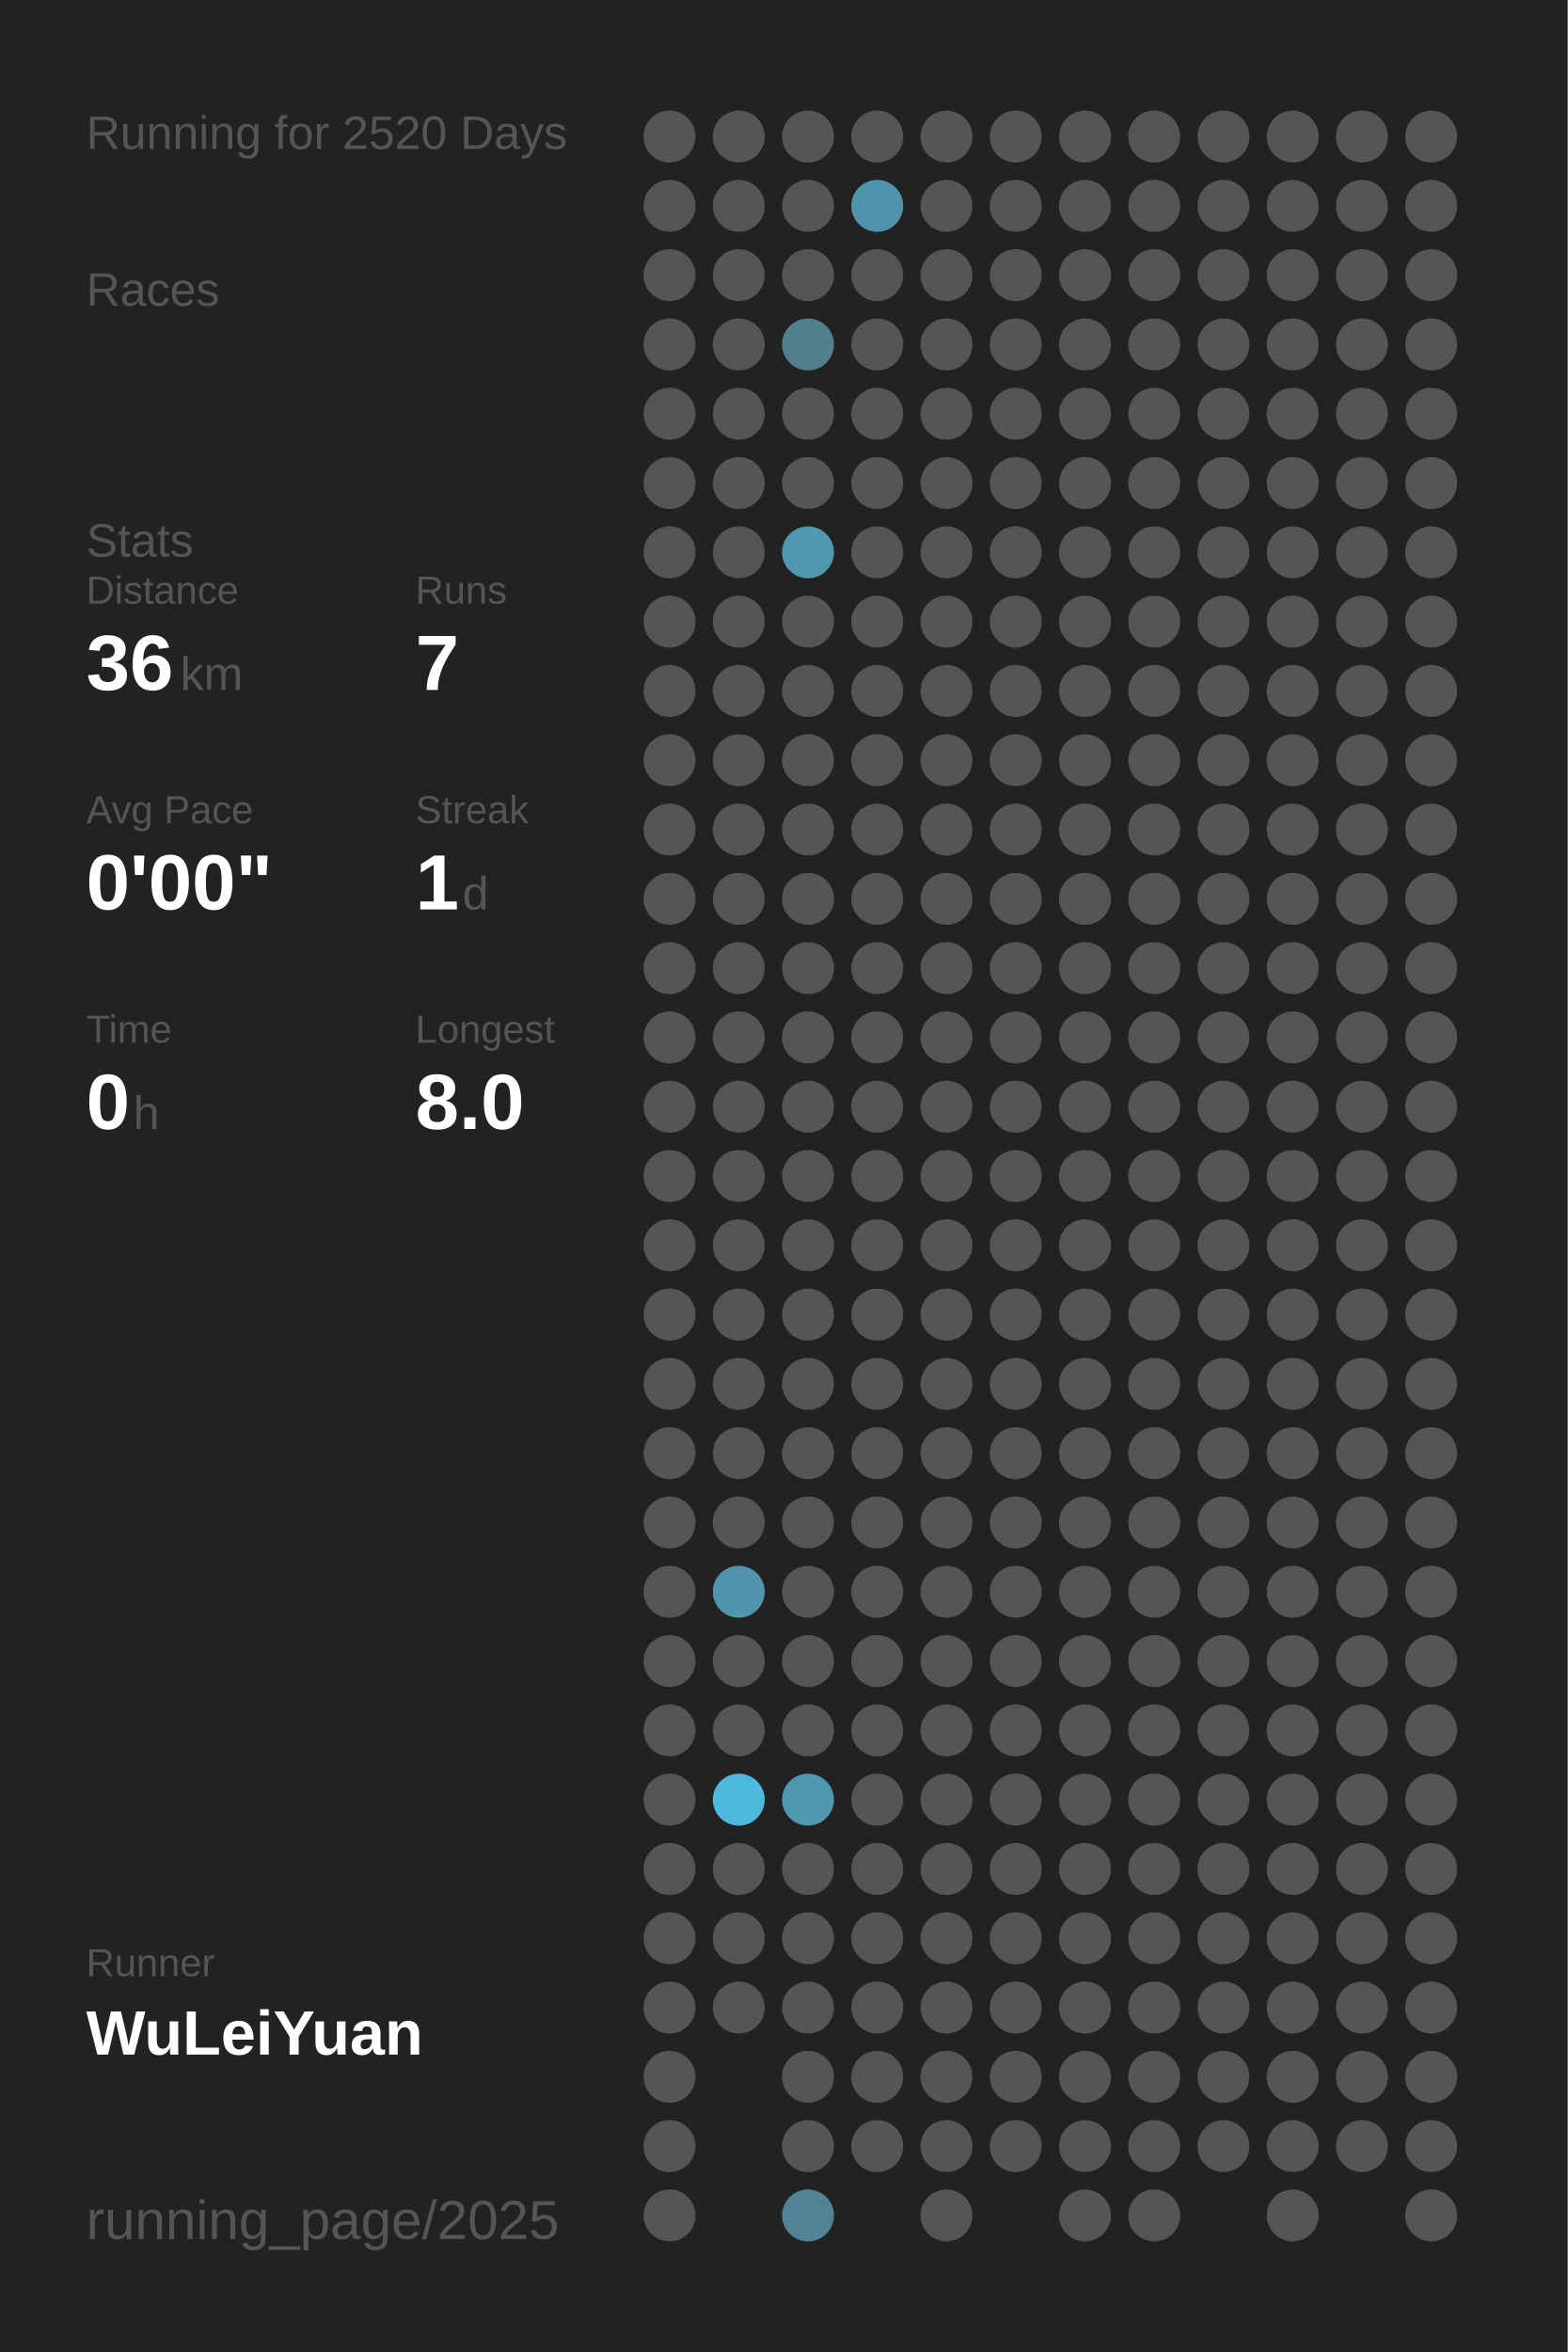
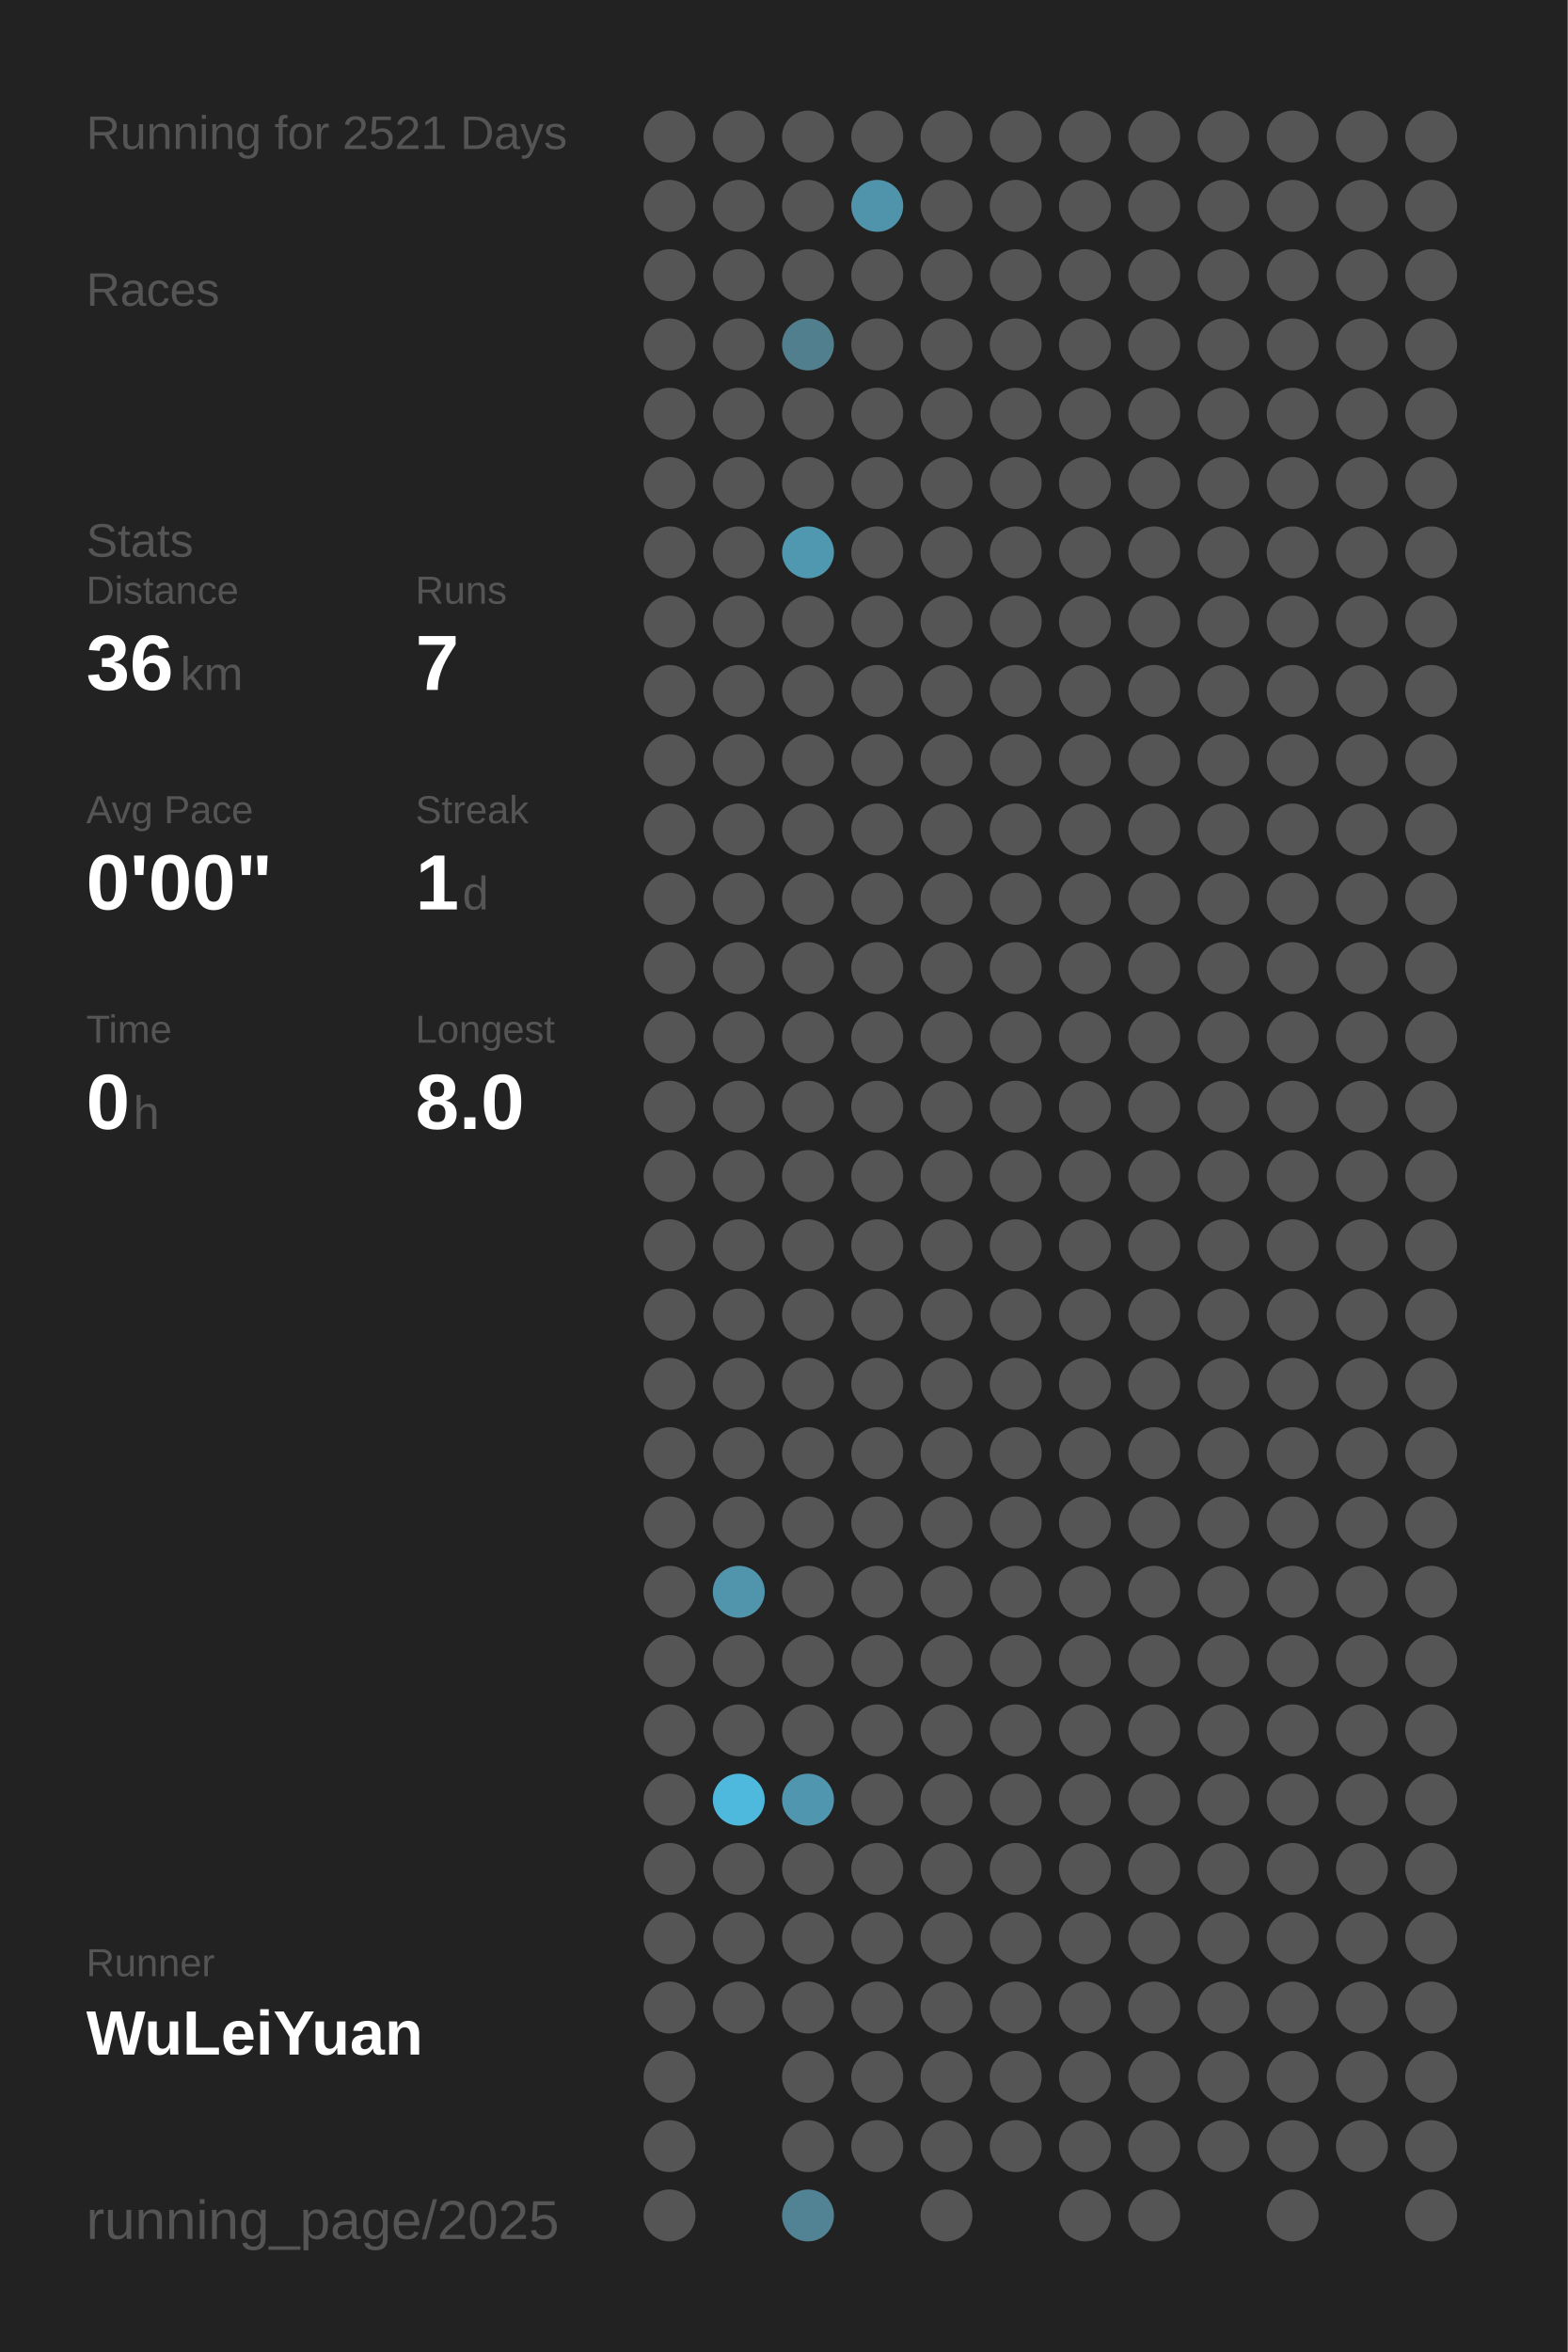
<svg xmlns="http://www.w3.org/2000/svg" baseProfile="full" height="300mm" version="1.1" viewBox="0,0,200,300" width="200mm">
  <defs />
  <rect fill="#222222" height="300" width="200" x="0" y="0" />
-   <text fill="#555555" style="font-size:6px; font-family:Arial;" x="11" y="19">Running for 2520 Days</text>
+   <text fill="#555555" style="font-size:6px; font-family:Arial;" x="11" y="19">Running for 2521 Days</text>
  <text fill="#555555" style="font-size:6px; font-family:Arial;" x="11" y="39">Races</text>
  <text fill="#555555" style="font-size:6px; font-family:Arial;" x="11" y="71">Stats</text>
  <text fill="#555555" style="font-size:5px; font-family:Arial;" x="11" y="77">Distance</text>
  <text fill="#FFFFFF" style="font-size:10px; font-family:Arial; font-weight:bold;" x="11" y="88">36</text>
  <text fill="#555555" style="font-size:6px; font-family:Arial;" x="23" y="88">km</text>
  <text fill="#555555" style="font-size:5px; font-family:Arial;" x="53" y="77">Runs</text>
  <text fill="#FFFFFF" style="font-size:10px; font-family:Arial; font-weight:bold;" x="53" y="88">7</text>
  <text fill="#555555" style="font-size:5px; font-family:Arial;" x="11" y="105">Avg Pace</text>
  <text fill="#FFFFFF" style="font-size:10px; font-family:Arial; font-weight:bold;" x="11" y="116">0'00"</text>
  <text fill="#555555" style="font-size:5px; font-family:Arial;" x="53" y="105">Streak</text>
  <text fill="#FFFFFF" style="font-size:10px; font-family:Arial; font-weight:bold;" x="53" y="116">1</text>
  <text fill="#555555" style="font-size:6px; font-family:Arial;" x="59" y="116">d</text>
  <text fill="#555555" style="font-size:5px; font-family:Arial;" x="11" y="133">Time</text>
  <text fill="#FFFFFF" style="font-size:10px; font-family:Arial; font-weight:bold;" x="11" y="144">0</text>
  <text fill="#555555" style="font-size:6px; font-family:Arial;" x="17" y="144">h</text>
  <text fill="#555555" style="font-size:5px; font-family:Arial;" x="53" y="133">Longest</text>
  <text fill="#FFFFFF" style="font-size:10px; font-family:Arial; font-weight:bold;" x="53" y="144">8.0</text>
  <text fill="#555555" style="font-size:5px; font-family:Arial;" x="11" y="252.065">Runner</text>
  <text fill="#FFFFFF" style="font-size:8px; font-family:Arial; font-weight:bold;" x="11" y="262.065">WuLeiYuan</text>
  <text fill="#555555" style="font-size:7px; font-family:Arial;" x="11" y="285.581">running_page/2025</text>
  <circle cx="85.417" cy="17.419" fill="#555555" r="3.312" />
  <circle cx="85.417" cy="26.258" fill="#555555" r="3.312" />
  <circle cx="85.417" cy="35.097" fill="#555555" r="3.312" />
  <circle cx="85.417" cy="43.935" fill="#555555" r="3.312" />
  <circle cx="85.417" cy="52.774" fill="#555555" r="3.312" />
  <circle cx="85.417" cy="61.613" fill="#555555" r="3.312" />
  <circle cx="85.417" cy="70.452" fill="#555555" r="3.312" />
  <circle cx="85.417" cy="79.29" fill="#555555" r="3.312" />
  <circle cx="85.417" cy="88.129" fill="#555555" r="3.312" />
  <circle cx="85.417" cy="96.968" fill="#555555" r="3.312" />
  <circle cx="85.417" cy="105.806" fill="#555555" r="3.312" />
  <circle cx="85.417" cy="114.645" fill="#555555" r="3.312" />
  <circle cx="85.417" cy="123.484" fill="#555555" r="3.312" />
  <circle cx="85.417" cy="132.323" fill="#555555" r="3.312" />
  <circle cx="85.417" cy="141.161" fill="#555555" r="3.312" />
  <circle cx="85.417" cy="150" fill="#555555" r="3.312" />
  <circle cx="85.417" cy="158.839" fill="#555555" r="3.312" />
  <circle cx="85.417" cy="167.677" fill="#555555" r="3.312" />
  <circle cx="85.417" cy="176.516" fill="#555555" r="3.312" />
  <circle cx="85.417" cy="185.355" fill="#555555" r="3.312" />
  <circle cx="85.417" cy="194.194" fill="#555555" r="3.312" />
  <circle cx="85.417" cy="203.032" fill="#555555" r="3.312" />
  <circle cx="85.417" cy="211.871" fill="#555555" r="3.312" />
  <circle cx="85.417" cy="220.71" fill="#555555" r="3.312" />
  <circle cx="85.417" cy="229.548" fill="#555555" r="3.312" />
  <circle cx="85.417" cy="238.387" fill="#555555" r="3.312" />
  <circle cx="85.417" cy="247.226" fill="#555555" r="3.312" />
  <circle cx="85.417" cy="256.065" fill="#555555" r="3.312" />
  <circle cx="85.417" cy="264.903" fill="#555555" r="3.312" />
  <circle cx="85.417" cy="273.742" fill="#555555" r="3.312" />
  <circle cx="85.417" cy="282.581" fill="#555555" r="3.312" />
  <circle cx="94.25" cy="17.419" fill="#555555" r="3.312" />
  <circle cx="94.25" cy="26.258" fill="#555555" r="3.312" />
  <circle cx="94.25" cy="35.097" fill="#555555" r="3.312" />
  <circle cx="94.25" cy="43.935" fill="#555555" r="3.312" />
  <circle cx="94.25" cy="52.774" fill="#555555" r="3.312" />
  <circle cx="94.25" cy="61.613" fill="#555555" r="3.312" />
  <circle cx="94.25" cy="70.452" fill="#555555" r="3.312" />
  <circle cx="94.25" cy="79.29" fill="#555555" r="3.312" />
  <circle cx="94.25" cy="88.129" fill="#555555" r="3.312" />
  <circle cx="94.25" cy="96.968" fill="#555555" r="3.312" />
  <circle cx="94.25" cy="105.806" fill="#555555" r="3.312" />
  <circle cx="94.25" cy="114.645" fill="#555555" r="3.312" />
  <circle cx="94.25" cy="123.484" fill="#555555" r="3.312" />
  <circle cx="94.25" cy="132.323" fill="#555555" r="3.312" />
  <circle cx="94.25" cy="141.161" fill="#555555" r="3.312" />
  <circle cx="94.25" cy="150" fill="#555555" r="3.312" />
  <circle cx="94.25" cy="158.839" fill="#555555" r="3.312" />
  <circle cx="94.25" cy="167.677" fill="#555555" r="3.312" />
  <circle cx="94.25" cy="176.516" fill="#555555" r="3.312" />
  <circle cx="94.25" cy="185.355" fill="#555555" r="3.312" />
  <circle cx="94.25" cy="194.194" fill="#555555" r="3.312" />
  <circle cx="94.25" cy="203.032" fill="#5095ac" r="3.312" />
  <circle cx="94.25" cy="211.871" fill="#555555" r="3.312" />
  <circle cx="94.25" cy="220.71" fill="#555555" r="3.312" />
  <circle cx="94.25" cy="229.548" fill="#4eb9dd" r="3.312" />
  <circle cx="94.25" cy="238.387" fill="#555555" r="3.312" />
  <circle cx="94.25" cy="247.226" fill="#555555" r="3.312" />
  <circle cx="94.25" cy="256.065" fill="#555555" r="3.312" />
  <circle cx="103.083" cy="17.419" fill="#555555" r="3.312" />
  <circle cx="103.083" cy="26.258" fill="#555555" r="3.312" />
  <circle cx="103.083" cy="35.097" fill="#555555" r="3.312" />
  <circle cx="103.083" cy="43.935" fill="#527f8e" r="3.312" />
  <circle cx="103.083" cy="52.774" fill="#555555" r="3.312" />
  <circle cx="103.083" cy="61.613" fill="#555555" r="3.312" />
  <circle cx="103.083" cy="70.452" fill="#5098b0" r="3.312" />
  <circle cx="103.083" cy="79.29" fill="#555555" r="3.312" />
  <circle cx="103.083" cy="88.129" fill="#555555" r="3.312" />
  <circle cx="103.083" cy="96.968" fill="#555555" r="3.312" />
  <circle cx="103.083" cy="105.806" fill="#555555" r="3.312" />
  <circle cx="103.083" cy="114.645" fill="#555555" r="3.312" />
  <circle cx="103.083" cy="123.484" fill="#555555" r="3.312" />
  <circle cx="103.083" cy="132.323" fill="#555555" r="3.312" />
  <circle cx="103.083" cy="141.161" fill="#555555" r="3.312" />
  <circle cx="103.083" cy="150" fill="#555555" r="3.312" />
  <circle cx="103.083" cy="158.839" fill="#555555" r="3.312" />
  <circle cx="103.083" cy="167.677" fill="#555555" r="3.312" />
  <circle cx="103.083" cy="176.516" fill="#555555" r="3.312" />
  <circle cx="103.083" cy="185.355" fill="#555555" r="3.312" />
  <circle cx="103.083" cy="194.194" fill="#555555" r="3.312" />
  <circle cx="103.083" cy="203.032" fill="#555555" r="3.312" />
  <circle cx="103.083" cy="211.871" fill="#555555" r="3.312" />
  <circle cx="103.083" cy="220.71" fill="#555555" r="3.312" />
  <circle cx="103.083" cy="229.548" fill="#5096ae" r="3.312" />
  <circle cx="103.083" cy="238.387" fill="#555555" r="3.312" />
  <circle cx="103.083" cy="247.226" fill="#555555" r="3.312" />
  <circle cx="103.083" cy="256.065" fill="#555555" r="3.312" />
  <circle cx="103.083" cy="264.903" fill="#555555" r="3.312" />
  <circle cx="103.083" cy="273.742" fill="#555555" r="3.312" />
  <circle cx="103.083" cy="282.581" fill="#528394" r="3.312" />
  <circle cx="111.917" cy="17.419" fill="#555555" r="3.312" />
  <circle cx="111.917" cy="26.258" fill="#5094ab" r="3.312" />
  <circle cx="111.917" cy="35.097" fill="#555555" r="3.312" />
  <circle cx="111.917" cy="43.935" fill="#555555" r="3.312" />
  <circle cx="111.917" cy="52.774" fill="#555555" r="3.312" />
  <circle cx="111.917" cy="61.613" fill="#555555" r="3.312" />
  <circle cx="111.917" cy="70.452" fill="#555555" r="3.312" />
  <circle cx="111.917" cy="79.29" fill="#555555" r="3.312" />
  <circle cx="111.917" cy="88.129" fill="#555555" r="3.312" />
  <circle cx="111.917" cy="96.968" fill="#555555" r="3.312" />
  <circle cx="111.917" cy="105.806" fill="#555555" r="3.312" />
  <circle cx="111.917" cy="114.645" fill="#555555" r="3.312" />
  <circle cx="111.917" cy="123.484" fill="#555555" r="3.312" />
  <circle cx="111.917" cy="132.323" fill="#555555" r="3.312" />
  <circle cx="111.917" cy="141.161" fill="#555555" r="3.312" />
  <circle cx="111.917" cy="150" fill="#555555" r="3.312" />
  <circle cx="111.917" cy="158.839" fill="#555555" r="3.312" />
  <circle cx="111.917" cy="167.677" fill="#555555" r="3.312" />
  <circle cx="111.917" cy="176.516" fill="#555555" r="3.312" />
  <circle cx="111.917" cy="185.355" fill="#555555" r="3.312" />
  <circle cx="111.917" cy="194.194" fill="#555555" r="3.312" />
  <circle cx="111.917" cy="203.032" fill="#555555" r="3.312" />
  <circle cx="111.917" cy="211.871" fill="#555555" r="3.312" />
  <circle cx="111.917" cy="220.71" fill="#555555" r="3.312" />
  <circle cx="111.917" cy="229.548" fill="#555555" r="3.312" />
  <circle cx="111.917" cy="238.387" fill="#555555" r="3.312" />
  <circle cx="111.917" cy="247.226" fill="#555555" r="3.312" />
  <circle cx="111.917" cy="256.065" fill="#555555" r="3.312" />
  <circle cx="111.917" cy="264.903" fill="#555555" r="3.312" />
  <circle cx="111.917" cy="273.742" fill="#555555" r="3.312" />
  <circle cx="120.75" cy="17.419" fill="#555555" r="3.312" />
  <circle cx="120.75" cy="26.258" fill="#555555" r="3.312" />
  <circle cx="120.75" cy="35.097" fill="#555555" r="3.312" />
  <circle cx="120.75" cy="43.935" fill="#555555" r="3.312" />
  <circle cx="120.75" cy="52.774" fill="#555555" r="3.312" />
  <circle cx="120.75" cy="61.613" fill="#555555" r="3.312" />
  <circle cx="120.75" cy="70.452" fill="#555555" r="3.312" />
  <circle cx="120.75" cy="79.29" fill="#555555" r="3.312" />
  <circle cx="120.75" cy="88.129" fill="#555555" r="3.312" />
  <circle cx="120.75" cy="96.968" fill="#555555" r="3.312" />
  <circle cx="120.75" cy="105.806" fill="#555555" r="3.312" />
  <circle cx="120.75" cy="114.645" fill="#555555" r="3.312" />
  <circle cx="120.75" cy="123.484" fill="#555555" r="3.312" />
  <circle cx="120.75" cy="132.323" fill="#555555" r="3.312" />
  <circle cx="120.75" cy="141.161" fill="#555555" r="3.312" />
  <circle cx="120.75" cy="150" fill="#555555" r="3.312" />
  <circle cx="120.75" cy="158.839" fill="#555555" r="3.312" />
  <circle cx="120.75" cy="167.677" fill="#555555" r="3.312" />
  <circle cx="120.75" cy="176.516" fill="#555555" r="3.312" />
  <circle cx="120.75" cy="185.355" fill="#555555" r="3.312" />
  <circle cx="120.75" cy="194.194" fill="#555555" r="3.312" />
  <circle cx="120.75" cy="203.032" fill="#555555" r="3.312" />
  <circle cx="120.75" cy="211.871" fill="#555555" r="3.312" />
  <circle cx="120.75" cy="220.71" fill="#555555" r="3.312" />
  <circle cx="120.75" cy="229.548" fill="#555555" r="3.312" />
  <circle cx="120.75" cy="238.387" fill="#555555" r="3.312" />
  <circle cx="120.75" cy="247.226" fill="#555555" r="3.312" />
  <circle cx="120.75" cy="256.065" fill="#555555" r="3.312" />
  <circle cx="120.75" cy="264.903" fill="#555555" r="3.312" />
  <circle cx="120.75" cy="273.742" fill="#555555" r="3.312" />
  <circle cx="120.75" cy="282.581" fill="#555555" r="3.312" />
  <circle cx="129.583" cy="17.419" fill="#555555" r="3.312" />
  <circle cx="129.583" cy="26.258" fill="#555555" r="3.312" />
  <circle cx="129.583" cy="35.097" fill="#555555" r="3.312" />
  <circle cx="129.583" cy="43.935" fill="#555555" r="3.312" />
  <circle cx="129.583" cy="52.774" fill="#555555" r="3.312" />
  <circle cx="129.583" cy="61.613" fill="#555555" r="3.312" />
  <circle cx="129.583" cy="70.452" fill="#555555" r="3.312" />
  <circle cx="129.583" cy="79.29" fill="#555555" r="3.312" />
  <circle cx="129.583" cy="88.129" fill="#555555" r="3.312" />
  <circle cx="129.583" cy="96.968" fill="#555555" r="3.312" />
  <circle cx="129.583" cy="105.806" fill="#555555" r="3.312" />
  <circle cx="129.583" cy="114.645" fill="#555555" r="3.312" />
  <circle cx="129.583" cy="123.484" fill="#555555" r="3.312" />
  <circle cx="129.583" cy="132.323" fill="#555555" r="3.312" />
  <circle cx="129.583" cy="141.161" fill="#555555" r="3.312" />
  <circle cx="129.583" cy="150" fill="#555555" r="3.312" />
  <circle cx="129.583" cy="158.839" fill="#555555" r="3.312" />
  <circle cx="129.583" cy="167.677" fill="#555555" r="3.312" />
  <circle cx="129.583" cy="176.516" fill="#555555" r="3.312" />
  <circle cx="129.583" cy="185.355" fill="#555555" r="3.312" />
  <circle cx="129.583" cy="194.194" fill="#555555" r="3.312" />
  <circle cx="129.583" cy="203.032" fill="#555555" r="3.312" />
  <circle cx="129.583" cy="211.871" fill="#555555" r="3.312" />
  <circle cx="129.583" cy="220.71" fill="#555555" r="3.312" />
  <circle cx="129.583" cy="229.548" fill="#555555" r="3.312" />
  <circle cx="129.583" cy="238.387" fill="#555555" r="3.312" />
  <circle cx="129.583" cy="247.226" fill="#555555" r="3.312" />
  <circle cx="129.583" cy="256.065" fill="#555555" r="3.312" />
  <circle cx="129.583" cy="264.903" fill="#555555" r="3.312" />
  <circle cx="129.583" cy="273.742" fill="#555555" r="3.312" />
  <circle cx="138.417" cy="17.419" fill="#555555" r="3.312" />
  <circle cx="138.417" cy="26.258" fill="#555555" r="3.312" />
  <circle cx="138.417" cy="35.097" fill="#555555" r="3.312" />
  <circle cx="138.417" cy="43.935" fill="#555555" r="3.312" />
  <circle cx="138.417" cy="52.774" fill="#555555" r="3.312" />
  <circle cx="138.417" cy="61.613" fill="#555555" r="3.312" />
  <circle cx="138.417" cy="70.452" fill="#555555" r="3.312" />
  <circle cx="138.417" cy="79.29" fill="#555555" r="3.312" />
  <circle cx="138.417" cy="88.129" fill="#555555" r="3.312" />
  <circle cx="138.417" cy="96.968" fill="#555555" r="3.312" />
  <circle cx="138.417" cy="105.806" fill="#555555" r="3.312" />
  <circle cx="138.417" cy="114.645" fill="#555555" r="3.312" />
  <circle cx="138.417" cy="123.484" fill="#555555" r="3.312" />
  <circle cx="138.417" cy="132.323" fill="#555555" r="3.312" />
  <circle cx="138.417" cy="141.161" fill="#555555" r="3.312" />
  <circle cx="138.417" cy="150" fill="#555555" r="3.312" />
  <circle cx="138.417" cy="158.839" fill="#555555" r="3.312" />
  <circle cx="138.417" cy="167.677" fill="#555555" r="3.312" />
  <circle cx="138.417" cy="176.516" fill="#555555" r="3.312" />
  <circle cx="138.417" cy="185.355" fill="#555555" r="3.312" />
  <circle cx="138.417" cy="194.194" fill="#555555" r="3.312" />
  <circle cx="138.417" cy="203.032" fill="#555555" r="3.312" />
  <circle cx="138.417" cy="211.871" fill="#555555" r="3.312" />
  <circle cx="138.417" cy="220.71" fill="#555555" r="3.312" />
  <circle cx="138.417" cy="229.548" fill="#555555" r="3.312" />
  <circle cx="138.417" cy="238.387" fill="#555555" r="3.312" />
  <circle cx="138.417" cy="247.226" fill="#555555" r="3.312" />
  <circle cx="138.417" cy="256.065" fill="#555555" r="3.312" />
  <circle cx="138.417" cy="264.903" fill="#555555" r="3.312" />
  <circle cx="138.417" cy="273.742" fill="#555555" r="3.312" />
  <circle cx="138.417" cy="282.581" fill="#555555" r="3.312" />
  <circle cx="147.25" cy="17.419" fill="#555555" r="3.312" />
  <circle cx="147.25" cy="26.258" fill="#555555" r="3.312" />
  <circle cx="147.25" cy="35.097" fill="#555555" r="3.312" />
  <circle cx="147.25" cy="43.935" fill="#555555" r="3.312" />
  <circle cx="147.25" cy="52.774" fill="#555555" r="3.312" />
  <circle cx="147.25" cy="61.613" fill="#555555" r="3.312" />
  <circle cx="147.25" cy="70.452" fill="#555555" r="3.312" />
  <circle cx="147.25" cy="79.29" fill="#555555" r="3.312" />
  <circle cx="147.25" cy="88.129" fill="#555555" r="3.312" />
  <circle cx="147.25" cy="96.968" fill="#555555" r="3.312" />
  <circle cx="147.25" cy="105.806" fill="#555555" r="3.312" />
  <circle cx="147.25" cy="114.645" fill="#555555" r="3.312" />
  <circle cx="147.25" cy="123.484" fill="#555555" r="3.312" />
  <circle cx="147.25" cy="132.323" fill="#555555" r="3.312" />
  <circle cx="147.25" cy="141.161" fill="#555555" r="3.312" />
  <circle cx="147.25" cy="150" fill="#555555" r="3.312" />
  <circle cx="147.25" cy="158.839" fill="#555555" r="3.312" />
  <circle cx="147.25" cy="167.677" fill="#555555" r="3.312" />
  <circle cx="147.25" cy="176.516" fill="#555555" r="3.312" />
  <circle cx="147.25" cy="185.355" fill="#555555" r="3.312" />
  <circle cx="147.25" cy="194.194" fill="#555555" r="3.312" />
  <circle cx="147.25" cy="203.032" fill="#555555" r="3.312" />
  <circle cx="147.25" cy="211.871" fill="#555555" r="3.312" />
  <circle cx="147.25" cy="220.71" fill="#555555" r="3.312" />
  <circle cx="147.25" cy="229.548" fill="#555555" r="3.312" />
  <circle cx="147.25" cy="238.387" fill="#555555" r="3.312" />
  <circle cx="147.25" cy="247.226" fill="#555555" r="3.312" />
  <circle cx="147.25" cy="256.065" fill="#555555" r="3.312" />
  <circle cx="147.25" cy="264.903" fill="#555555" r="3.312" />
  <circle cx="147.25" cy="273.742" fill="#555555" r="3.312" />
  <circle cx="147.25" cy="282.581" fill="#555555" r="3.312" />
  <circle cx="156.083" cy="17.419" fill="#555555" r="3.312" />
  <circle cx="156.083" cy="26.258" fill="#555555" r="3.312" />
  <circle cx="156.083" cy="35.097" fill="#555555" r="3.312" />
  <circle cx="156.083" cy="43.935" fill="#555555" r="3.312" />
  <circle cx="156.083" cy="52.774" fill="#555555" r="3.312" />
  <circle cx="156.083" cy="61.613" fill="#555555" r="3.312" />
  <circle cx="156.083" cy="70.452" fill="#555555" r="3.312" />
  <circle cx="156.083" cy="79.29" fill="#555555" r="3.312" />
  <circle cx="156.083" cy="88.129" fill="#555555" r="3.312" />
  <circle cx="156.083" cy="96.968" fill="#555555" r="3.312" />
  <circle cx="156.083" cy="105.806" fill="#555555" r="3.312" />
  <circle cx="156.083" cy="114.645" fill="#555555" r="3.312" />
  <circle cx="156.083" cy="123.484" fill="#555555" r="3.312" />
  <circle cx="156.083" cy="132.323" fill="#555555" r="3.312" />
  <circle cx="156.083" cy="141.161" fill="#555555" r="3.312" />
  <circle cx="156.083" cy="150" fill="#555555" r="3.312" />
  <circle cx="156.083" cy="158.839" fill="#555555" r="3.312" />
  <circle cx="156.083" cy="167.677" fill="#555555" r="3.312" />
  <circle cx="156.083" cy="176.516" fill="#555555" r="3.312" />
  <circle cx="156.083" cy="185.355" fill="#555555" r="3.312" />
  <circle cx="156.083" cy="194.194" fill="#555555" r="3.312" />
  <circle cx="156.083" cy="203.032" fill="#555555" r="3.312" />
  <circle cx="156.083" cy="211.871" fill="#555555" r="3.312" />
  <circle cx="156.083" cy="220.71" fill="#555555" r="3.312" />
  <circle cx="156.083" cy="229.548" fill="#555555" r="3.312" />
  <circle cx="156.083" cy="238.387" fill="#555555" r="3.312" />
  <circle cx="156.083" cy="247.226" fill="#555555" r="3.312" />
  <circle cx="156.083" cy="256.065" fill="#555555" r="3.312" />
  <circle cx="156.083" cy="264.903" fill="#555555" r="3.312" />
  <circle cx="156.083" cy="273.742" fill="#555555" r="3.312" />
  <circle cx="164.917" cy="17.419" fill="#555555" r="3.312" />
  <circle cx="164.917" cy="26.258" fill="#555555" r="3.312" />
  <circle cx="164.917" cy="35.097" fill="#555555" r="3.312" />
  <circle cx="164.917" cy="43.935" fill="#555555" r="3.312" />
  <circle cx="164.917" cy="52.774" fill="#555555" r="3.312" />
  <circle cx="164.917" cy="61.613" fill="#555555" r="3.312" />
  <circle cx="164.917" cy="70.452" fill="#555555" r="3.312" />
  <circle cx="164.917" cy="79.29" fill="#555555" r="3.312" />
  <circle cx="164.917" cy="88.129" fill="#555555" r="3.312" />
  <circle cx="164.917" cy="96.968" fill="#555555" r="3.312" />
  <circle cx="164.917" cy="105.806" fill="#555555" r="3.312" />
  <circle cx="164.917" cy="114.645" fill="#555555" r="3.312" />
  <circle cx="164.917" cy="123.484" fill="#555555" r="3.312" />
  <circle cx="164.917" cy="132.323" fill="#555555" r="3.312" />
  <circle cx="164.917" cy="141.161" fill="#555555" r="3.312" />
  <circle cx="164.917" cy="150" fill="#555555" r="3.312" />
  <circle cx="164.917" cy="158.839" fill="#555555" r="3.312" />
  <circle cx="164.917" cy="167.677" fill="#555555" r="3.312" />
  <circle cx="164.917" cy="176.516" fill="#555555" r="3.312" />
  <circle cx="164.917" cy="185.355" fill="#555555" r="3.312" />
  <circle cx="164.917" cy="194.194" fill="#555555" r="3.312" />
  <circle cx="164.917" cy="203.032" fill="#555555" r="3.312" />
  <circle cx="164.917" cy="211.871" fill="#555555" r="3.312" />
  <circle cx="164.917" cy="220.71" fill="#555555" r="3.312" />
  <circle cx="164.917" cy="229.548" fill="#555555" r="3.312" />
  <circle cx="164.917" cy="238.387" fill="#555555" r="3.312" />
  <circle cx="164.917" cy="247.226" fill="#555555" r="3.312" />
  <circle cx="164.917" cy="256.065" fill="#555555" r="3.312" />
  <circle cx="164.917" cy="264.903" fill="#555555" r="3.312" />
  <circle cx="164.917" cy="273.742" fill="#555555" r="3.312" />
  <circle cx="164.917" cy="282.581" fill="#555555" r="3.312" />
  <circle cx="173.75" cy="17.419" fill="#555555" r="3.312" />
  <circle cx="173.75" cy="26.258" fill="#555555" r="3.312" />
  <circle cx="173.75" cy="35.097" fill="#555555" r="3.312" />
  <circle cx="173.75" cy="43.935" fill="#555555" r="3.312" />
  <circle cx="173.75" cy="52.774" fill="#555555" r="3.312" />
  <circle cx="173.75" cy="61.613" fill="#555555" r="3.312" />
  <circle cx="173.75" cy="70.452" fill="#555555" r="3.312" />
  <circle cx="173.75" cy="79.29" fill="#555555" r="3.312" />
  <circle cx="173.75" cy="88.129" fill="#555555" r="3.312" />
  <circle cx="173.75" cy="96.968" fill="#555555" r="3.312" />
  <circle cx="173.75" cy="105.806" fill="#555555" r="3.312" />
  <circle cx="173.75" cy="114.645" fill="#555555" r="3.312" />
  <circle cx="173.75" cy="123.484" fill="#555555" r="3.312" />
  <circle cx="173.75" cy="132.323" fill="#555555" r="3.312" />
  <circle cx="173.75" cy="141.161" fill="#555555" r="3.312" />
  <circle cx="173.75" cy="150" fill="#555555" r="3.312" />
  <circle cx="173.75" cy="158.839" fill="#555555" r="3.312" />
  <circle cx="173.75" cy="167.677" fill="#555555" r="3.312" />
  <circle cx="173.75" cy="176.516" fill="#555555" r="3.312" />
  <circle cx="173.75" cy="185.355" fill="#555555" r="3.312" />
  <circle cx="173.75" cy="194.194" fill="#555555" r="3.312" />
  <circle cx="173.75" cy="203.032" fill="#555555" r="3.312" />
  <circle cx="173.75" cy="211.871" fill="#555555" r="3.312" />
  <circle cx="173.75" cy="220.71" fill="#555555" r="3.312" />
  <circle cx="173.75" cy="229.548" fill="#555555" r="3.312" />
  <circle cx="173.75" cy="238.387" fill="#555555" r="3.312" />
  <circle cx="173.75" cy="247.226" fill="#555555" r="3.312" />
  <circle cx="173.75" cy="256.065" fill="#555555" r="3.312" />
  <circle cx="173.75" cy="264.903" fill="#555555" r="3.312" />
  <circle cx="173.75" cy="273.742" fill="#555555" r="3.312" />
  <circle cx="182.583" cy="17.419" fill="#555555" r="3.312" />
  <circle cx="182.583" cy="26.258" fill="#555555" r="3.312" />
  <circle cx="182.583" cy="35.097" fill="#555555" r="3.312" />
  <circle cx="182.583" cy="43.935" fill="#555555" r="3.312" />
  <circle cx="182.583" cy="52.774" fill="#555555" r="3.312" />
  <circle cx="182.583" cy="61.613" fill="#555555" r="3.312" />
  <circle cx="182.583" cy="70.452" fill="#555555" r="3.312" />
  <circle cx="182.583" cy="79.29" fill="#555555" r="3.312" />
  <circle cx="182.583" cy="88.129" fill="#555555" r="3.312" />
  <circle cx="182.583" cy="96.968" fill="#555555" r="3.312" />
  <circle cx="182.583" cy="105.806" fill="#555555" r="3.312" />
  <circle cx="182.583" cy="114.645" fill="#555555" r="3.312" />
  <circle cx="182.583" cy="123.484" fill="#555555" r="3.312" />
  <circle cx="182.583" cy="132.323" fill="#555555" r="3.312" />
  <circle cx="182.583" cy="141.161" fill="#555555" r="3.312" />
  <circle cx="182.583" cy="150" fill="#555555" r="3.312" />
  <circle cx="182.583" cy="158.839" fill="#555555" r="3.312" />
  <circle cx="182.583" cy="167.677" fill="#555555" r="3.312" />
  <circle cx="182.583" cy="176.516" fill="#555555" r="3.312" />
  <circle cx="182.583" cy="185.355" fill="#555555" r="3.312" />
  <circle cx="182.583" cy="194.194" fill="#555555" r="3.312" />
  <circle cx="182.583" cy="203.032" fill="#555555" r="3.312" />
  <circle cx="182.583" cy="211.871" fill="#555555" r="3.312" />
  <circle cx="182.583" cy="220.71" fill="#555555" r="3.312" />
  <circle cx="182.583" cy="229.548" fill="#555555" r="3.312" />
  <circle cx="182.583" cy="238.387" fill="#555555" r="3.312" />
  <circle cx="182.583" cy="247.226" fill="#555555" r="3.312" />
  <circle cx="182.583" cy="256.065" fill="#555555" r="3.312" />
  <circle cx="182.583" cy="264.903" fill="#555555" r="3.312" />
  <circle cx="182.583" cy="273.742" fill="#555555" r="3.312" />
  <circle cx="182.583" cy="282.581" fill="#555555" r="3.312" />
</svg>
